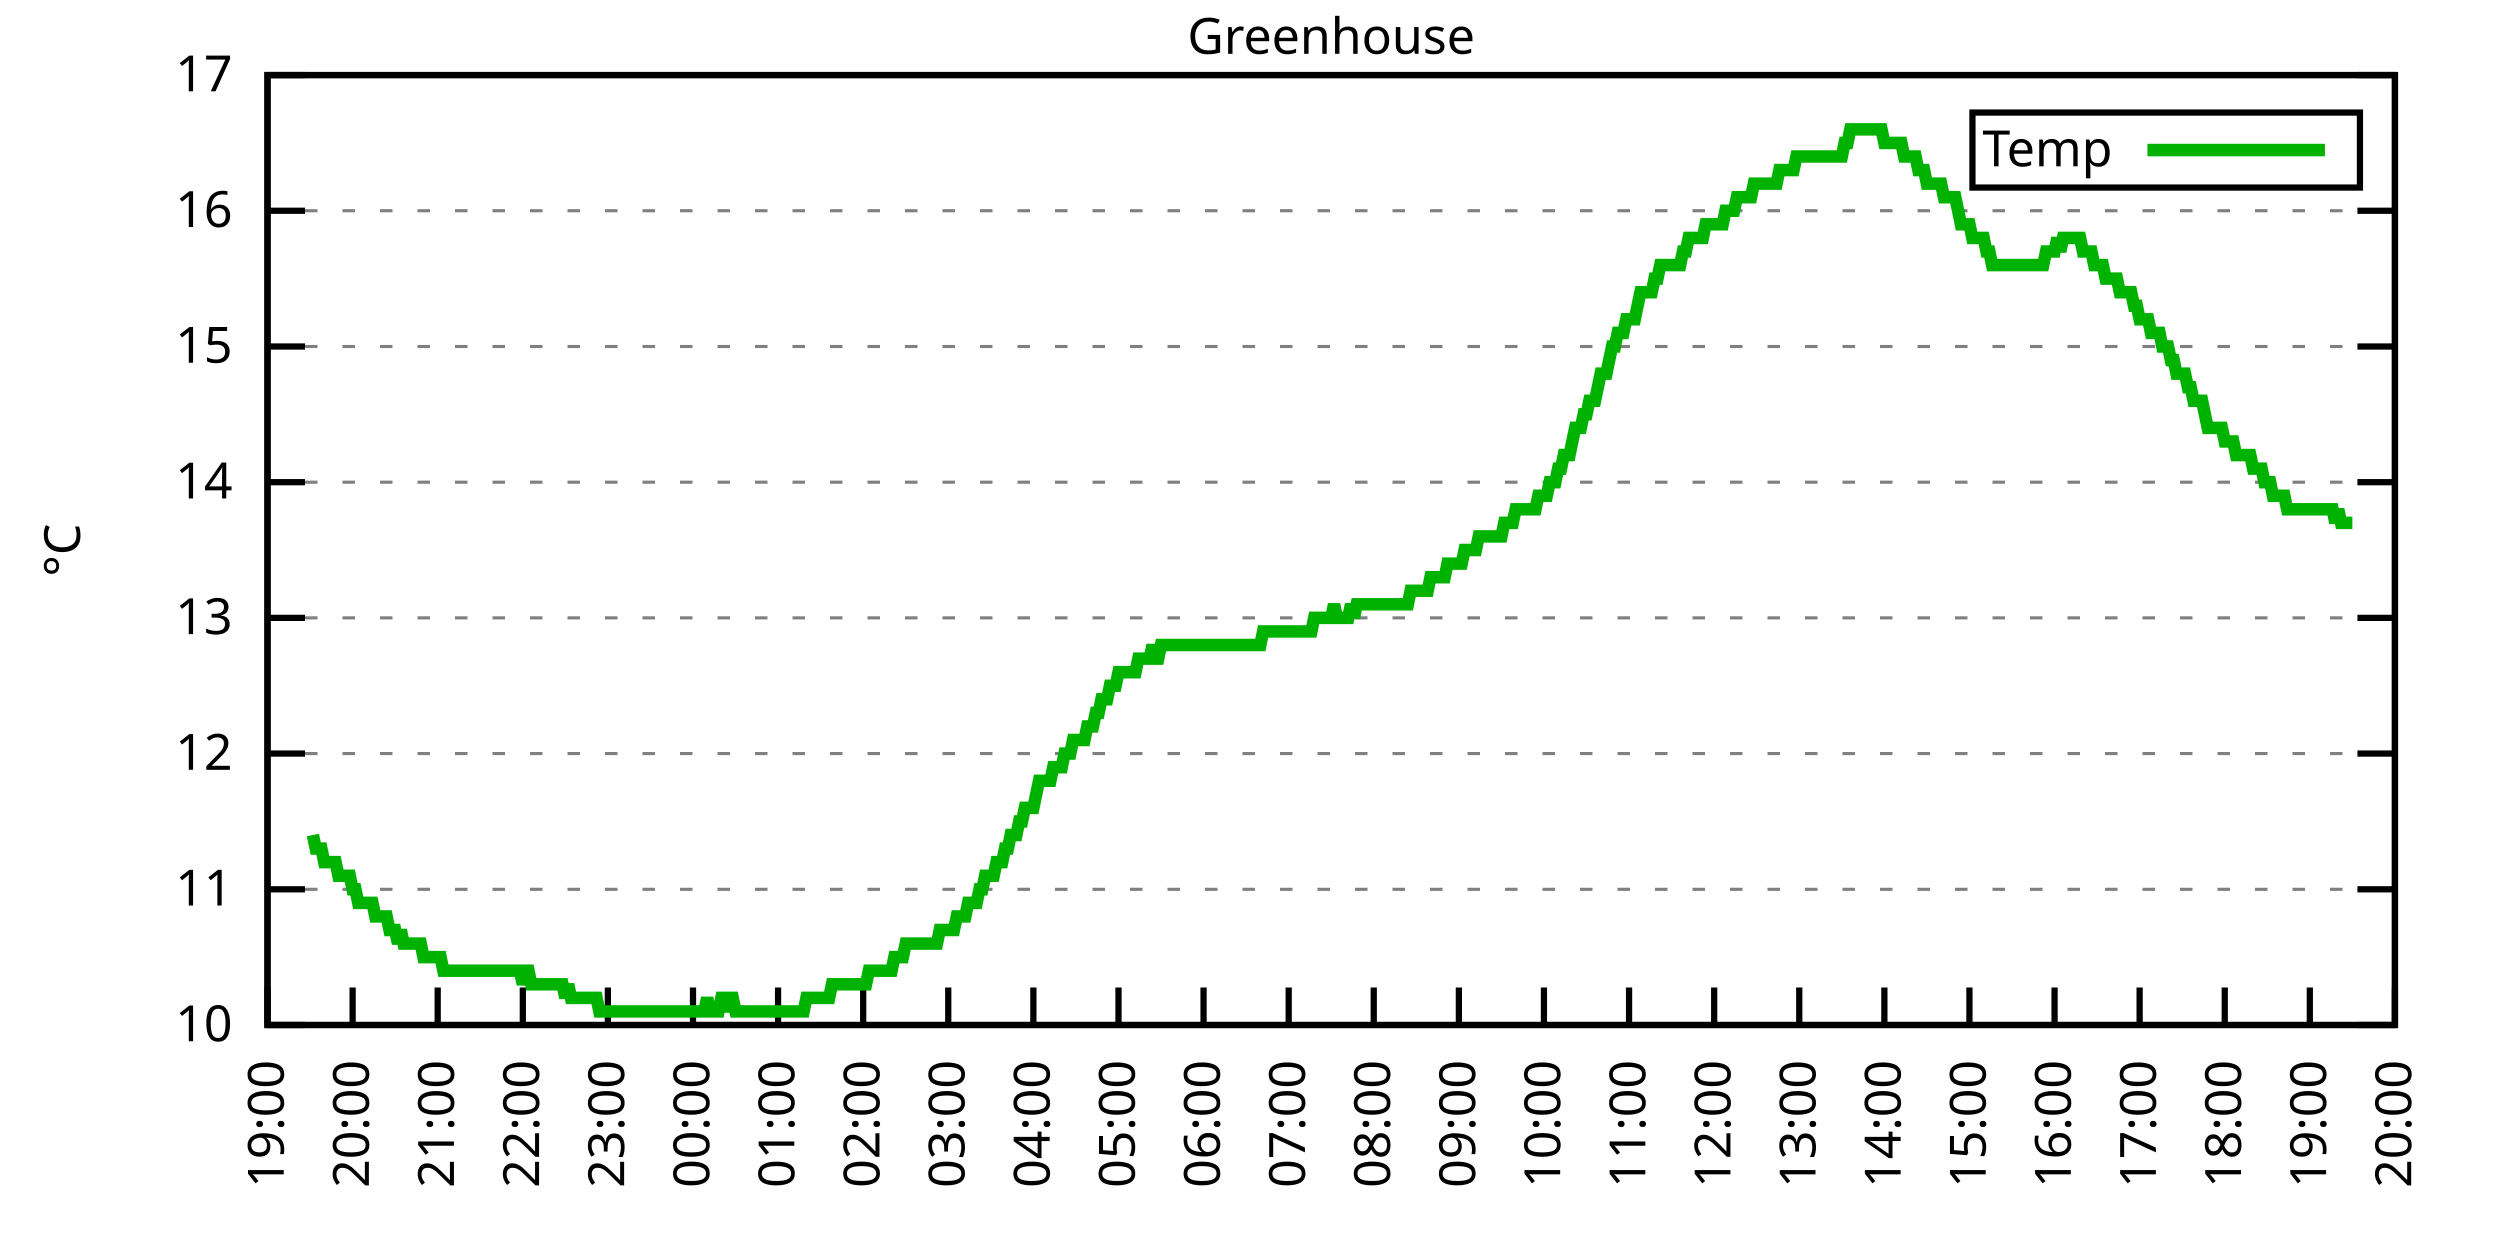
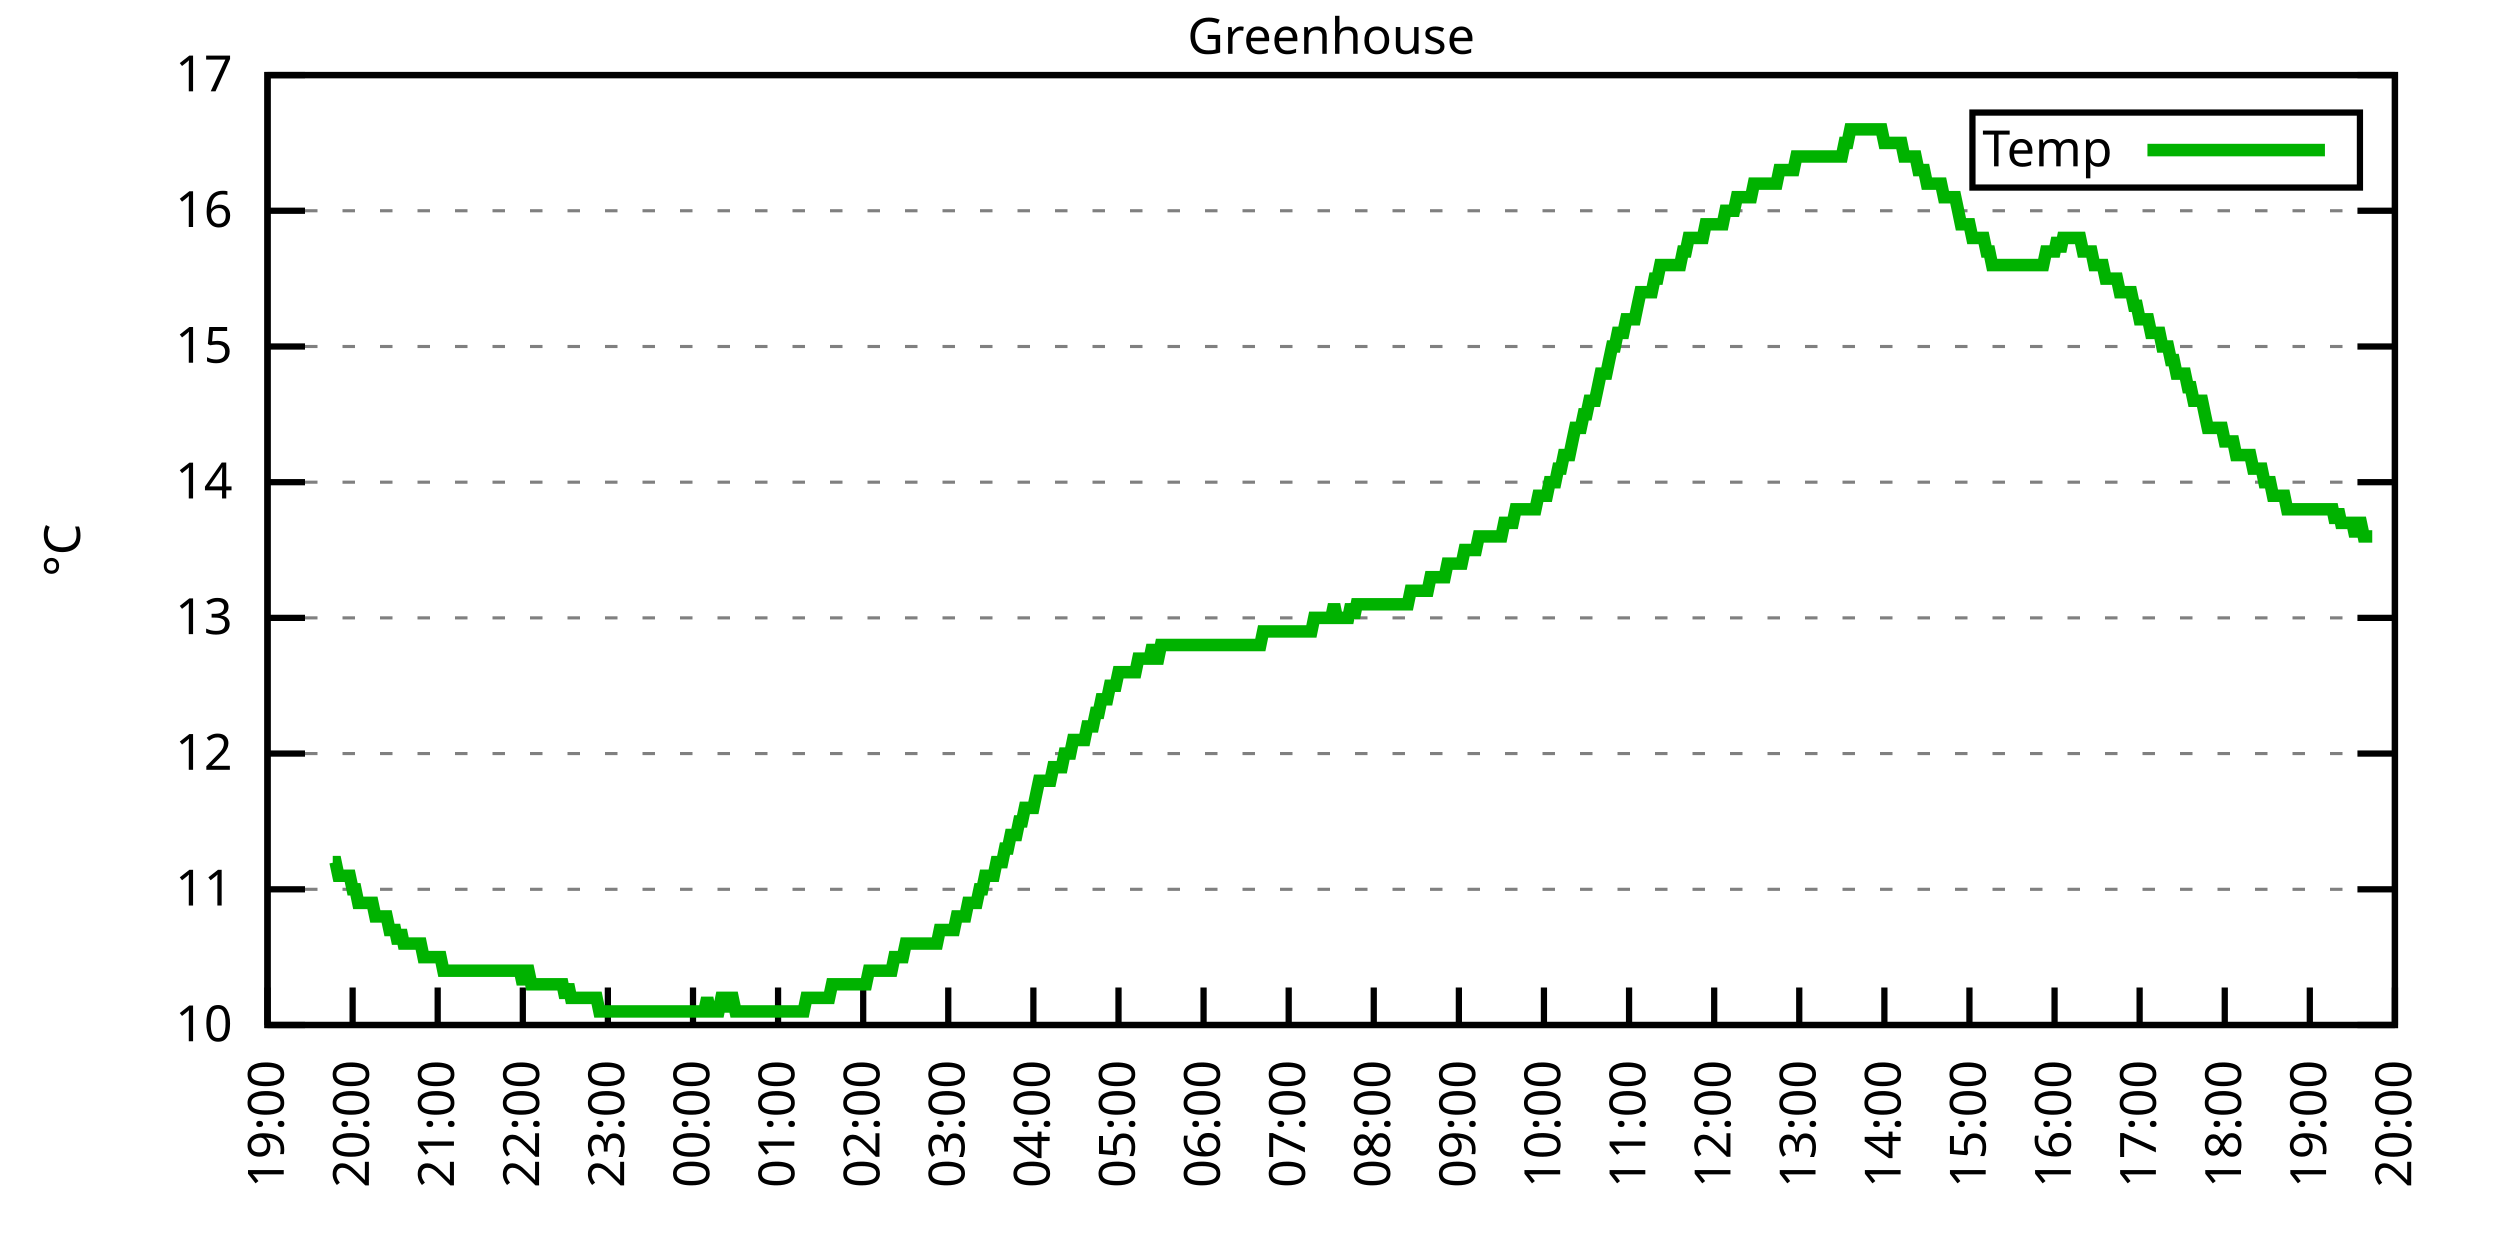
<svg xmlns="http://www.w3.org/2000/svg" xmlns:xlink="http://www.w3.org/1999/xlink" width="400" height="200" viewBox="0 0 400 200">
  <g id="gnuplot_canvas">
    <rect x="0" y="0" width="400" height="200" fill="none" />
    <defs>
      <circle id="gpDot" r="0.5" stroke-width="0.5" stroke="currentColor" />
      <path id="gpPt0" stroke-width="0.333" stroke="currentColor" d="M-1,0 h2 M0,-1 v2" />
      <path id="gpPt1" stroke-width="0.333" stroke="currentColor" d="M-1,-1 L1,1 M1,-1 L-1,1" />
      <path id="gpPt2" stroke-width="0.333" stroke="currentColor" d="M-1,0 L1,0 M0,-1 L0,1 M-1,-1 L1,1 M-1,1 L1,-1" />
      <rect id="gpPt3" stroke-width="0.333" stroke="currentColor" x="-1" y="-1" width="2" height="2" />
      <rect id="gpPt4" stroke-width="0.333" stroke="currentColor" fill="currentColor" x="-1" y="-1" width="2" height="2" />
      <circle id="gpPt5" stroke-width="0.333" stroke="currentColor" cx="0" cy="0" r="1" />
      <use xlink:href="#gpPt5" id="gpPt6" fill="currentColor" stroke="none" />
      <path id="gpPt7" stroke-width="0.333" stroke="currentColor" d="M0,-1.33 L-1.33,0.67 L1.33,0.67 z" />
      <use xlink:href="#gpPt7" id="gpPt8" fill="currentColor" stroke="none" />
      <use xlink:href="#gpPt7" id="gpPt9" stroke="currentColor" transform="rotate(180)" />
      <use xlink:href="#gpPt9" id="gpPt10" fill="currentColor" stroke="none" />
      <use xlink:href="#gpPt3" id="gpPt11" stroke="currentColor" transform="rotate(45)" />
      <use xlink:href="#gpPt11" id="gpPt12" fill="currentColor" stroke="none" />
      <path id="gpPt13" stroke-width="0.333" stroke="currentColor" d="M0,1.330 L1.265,0.411 L0.782,-1.067 L-0.782,-1.076 L-1.265,0.411 z" />
      <use xlink:href="#gpPt13" id="gpPt14" fill="currentColor" stroke="none" />
      <filter id="textbox" filterUnits="objectBoundingBox" x="0" y="0" height="1" width="1">
        <feFlood flood-color="white" flood-opacity="1" result="bgnd" />
        <feComposite in="SourceGraphic" in2="bgnd" operator="atop" />
      </filter>
      <filter id="greybox" filterUnits="objectBoundingBox" x="0" y="0" height="1" width="1">
        <feFlood flood-color="lightgrey" flood-opacity="1" result="grey" />
        <feComposite in="SourceGraphic" in2="grey" operator="atop" />
      </filter>
    </defs>
    <g fill="none" color="white" stroke="currentColor" stroke-width="1.00" stroke-linecap="butt" stroke-linejoin="miter">
</g>
    <g fill="none" color="black" stroke="currentColor" stroke-width="1.00" stroke-linecap="butt" stroke-linejoin="miter">
      <g stroke="none" shape-rendering="crispEdges">
        <polygon fill="rgb(255, 255, 255)" points="42.80,164.00 383.18,164.00 383.18,12.02 42.80,12.02 " />
      </g>
    </g>
    <g fill="none" color="black" stroke="currentColor" stroke-width="1.00" stroke-linecap="butt" stroke-linejoin="miter">
</g>
    <g fill="none" color="black" stroke="black" stroke-width="0.50" stroke-linecap="butt" stroke-linejoin="miter">
</g>
    <g fill="none" color="gray" stroke="currentColor" stroke-width="0.50" stroke-linecap="butt" stroke-linejoin="miter">
      <path stroke="gray" stroke-dasharray="2,4" class="gridline" d="M42.80,164.00 L383.19,164.00  " />
    </g>
    <g fill="none" color="gray" stroke="gray" stroke-width="1.00" stroke-linecap="butt" stroke-linejoin="miter">
</g>
    <g fill="none" color="black" stroke="currentColor" stroke-width="1.00" stroke-linecap="butt" stroke-linejoin="miter">
      <path stroke="black" d="M42.80,164.00 L48.80,164.00 M383.19,164.00 L377.19,164.00  " />
      <g transform="translate(37.20,166.60)" stroke="none" fill="black" font-family="Sans" font-size="8.00" text-anchor="end">
        <text>
          <tspan font-family="Sans"> 10</tspan>
        </text>
      </g>
    </g>
    <g fill="none" color="black" stroke="currentColor" stroke-width="1.00" stroke-linecap="butt" stroke-linejoin="miter">
</g>
    <g fill="none" color="black" stroke="black" stroke-width="0.50" stroke-linecap="butt" stroke-linejoin="miter">
</g>
    <g fill="none" color="gray" stroke="currentColor" stroke-width="0.50" stroke-linecap="butt" stroke-linejoin="miter">
      <path stroke="gray" stroke-dasharray="2,4" class="gridline" d="M42.80,142.29 L383.19,142.29  " />
    </g>
    <g fill="none" color="gray" stroke="gray" stroke-width="1.00" stroke-linecap="butt" stroke-linejoin="miter">
</g>
    <g fill="none" color="black" stroke="currentColor" stroke-width="1.00" stroke-linecap="butt" stroke-linejoin="miter">
      <path stroke="black" d="M42.80,142.29 L48.80,142.29 M383.19,142.29 L377.19,142.29  " />
      <g transform="translate(37.20,144.89)" stroke="none" fill="black" font-family="Sans" font-size="8.00" text-anchor="end">
        <text>
          <tspan font-family="Sans"> 11</tspan>
        </text>
      </g>
    </g>
    <g fill="none" color="black" stroke="currentColor" stroke-width="1.00" stroke-linecap="butt" stroke-linejoin="miter">
</g>
    <g fill="none" color="black" stroke="black" stroke-width="0.50" stroke-linecap="butt" stroke-linejoin="miter">
</g>
    <g fill="none" color="gray" stroke="currentColor" stroke-width="0.50" stroke-linecap="butt" stroke-linejoin="miter">
      <path stroke="gray" stroke-dasharray="2,4" class="gridline" d="M42.80,120.57 L383.19,120.57  " />
    </g>
    <g fill="none" color="gray" stroke="gray" stroke-width="1.00" stroke-linecap="butt" stroke-linejoin="miter">
</g>
    <g fill="none" color="black" stroke="currentColor" stroke-width="1.00" stroke-linecap="butt" stroke-linejoin="miter">
      <path stroke="black" d="M42.80,120.57 L48.80,120.57 M383.19,120.57 L377.19,120.57  " />
      <g transform="translate(37.20,123.17)" stroke="none" fill="black" font-family="Sans" font-size="8.00" text-anchor="end">
        <text>
          <tspan font-family="Sans"> 12</tspan>
        </text>
      </g>
    </g>
    <g fill="none" color="black" stroke="currentColor" stroke-width="1.00" stroke-linecap="butt" stroke-linejoin="miter">
</g>
    <g fill="none" color="black" stroke="black" stroke-width="0.50" stroke-linecap="butt" stroke-linejoin="miter">
</g>
    <g fill="none" color="gray" stroke="currentColor" stroke-width="0.50" stroke-linecap="butt" stroke-linejoin="miter">
      <path stroke="gray" stroke-dasharray="2,4" class="gridline" d="M42.80,98.86 L383.19,98.86  " />
    </g>
    <g fill="none" color="gray" stroke="gray" stroke-width="1.00" stroke-linecap="butt" stroke-linejoin="miter">
</g>
    <g fill="none" color="black" stroke="currentColor" stroke-width="1.00" stroke-linecap="butt" stroke-linejoin="miter">
      <path stroke="black" d="M42.80,98.86 L48.80,98.86 M383.19,98.86 L377.19,98.86  " />
      <g transform="translate(37.20,101.46)" stroke="none" fill="black" font-family="Sans" font-size="8.00" text-anchor="end">
        <text>
          <tspan font-family="Sans"> 13</tspan>
        </text>
      </g>
    </g>
    <g fill="none" color="black" stroke="currentColor" stroke-width="1.00" stroke-linecap="butt" stroke-linejoin="miter">
</g>
    <g fill="none" color="black" stroke="black" stroke-width="0.50" stroke-linecap="butt" stroke-linejoin="miter">
</g>
    <g fill="none" color="gray" stroke="currentColor" stroke-width="0.50" stroke-linecap="butt" stroke-linejoin="miter">
      <path stroke="gray" stroke-dasharray="2,4" class="gridline" d="M42.80,77.15 L383.19,77.15  " />
    </g>
    <g fill="none" color="gray" stroke="gray" stroke-width="1.00" stroke-linecap="butt" stroke-linejoin="miter">
</g>
    <g fill="none" color="black" stroke="currentColor" stroke-width="1.00" stroke-linecap="butt" stroke-linejoin="miter">
      <path stroke="black" d="M42.80,77.15 L48.80,77.15 M383.19,77.15 L377.19,77.15  " />
      <g transform="translate(37.20,79.75)" stroke="none" fill="black" font-family="Sans" font-size="8.00" text-anchor="end">
        <text>
          <tspan font-family="Sans"> 14</tspan>
        </text>
      </g>
    </g>
    <g fill="none" color="black" stroke="currentColor" stroke-width="1.00" stroke-linecap="butt" stroke-linejoin="miter">
</g>
    <g fill="none" color="black" stroke="black" stroke-width="0.50" stroke-linecap="butt" stroke-linejoin="miter">
</g>
    <g fill="none" color="gray" stroke="currentColor" stroke-width="0.50" stroke-linecap="butt" stroke-linejoin="miter">
      <path stroke="gray" stroke-dasharray="2,4" class="gridline" d="M42.80,55.44 L383.19,55.44  " />
    </g>
    <g fill="none" color="gray" stroke="gray" stroke-width="1.00" stroke-linecap="butt" stroke-linejoin="miter">
</g>
    <g fill="none" color="black" stroke="currentColor" stroke-width="1.00" stroke-linecap="butt" stroke-linejoin="miter">
      <path stroke="black" d="M42.80,55.44 L48.80,55.44 M383.19,55.44 L377.19,55.44  " />
      <g transform="translate(37.20,58.04)" stroke="none" fill="black" font-family="Sans" font-size="8.00" text-anchor="end">
        <text>
          <tspan font-family="Sans"> 15</tspan>
        </text>
      </g>
    </g>
    <g fill="none" color="black" stroke="currentColor" stroke-width="1.00" stroke-linecap="butt" stroke-linejoin="miter">
</g>
    <g fill="none" color="black" stroke="black" stroke-width="0.50" stroke-linecap="butt" stroke-linejoin="miter">
</g>
    <g fill="none" color="gray" stroke="currentColor" stroke-width="0.50" stroke-linecap="butt" stroke-linejoin="miter">
      <path stroke="gray" stroke-dasharray="2,4" class="gridline" d="M42.80,33.72 L383.19,33.72  " />
    </g>
    <g fill="none" color="gray" stroke="gray" stroke-width="1.00" stroke-linecap="butt" stroke-linejoin="miter">
</g>
    <g fill="none" color="black" stroke="currentColor" stroke-width="1.00" stroke-linecap="butt" stroke-linejoin="miter">
      <path stroke="black" d="M42.80,33.72 L48.80,33.72 M383.19,33.72 L377.19,33.72  " />
      <g transform="translate(37.20,36.32)" stroke="none" fill="black" font-family="Sans" font-size="8.00" text-anchor="end">
        <text>
          <tspan font-family="Sans"> 16</tspan>
        </text>
      </g>
    </g>
    <g fill="none" color="black" stroke="currentColor" stroke-width="1.00" stroke-linecap="butt" stroke-linejoin="miter">
</g>
    <g fill="none" color="black" stroke="black" stroke-width="0.50" stroke-linecap="butt" stroke-linejoin="miter">
</g>
    <g fill="none" color="gray" stroke="currentColor" stroke-width="0.50" stroke-linecap="butt" stroke-linejoin="miter">
      <path stroke="gray" stroke-dasharray="2,4" class="gridline" d="M42.80,12.01 L383.19,12.01  " />
    </g>
    <g fill="none" color="gray" stroke="gray" stroke-width="1.00" stroke-linecap="butt" stroke-linejoin="miter">
</g>
    <g fill="none" color="black" stroke="currentColor" stroke-width="1.00" stroke-linecap="butt" stroke-linejoin="miter">
      <path stroke="black" d="M42.80,12.01 L48.80,12.01 M383.19,12.01 L377.19,12.01  " />
      <g transform="translate(37.20,14.61)" stroke="none" fill="black" font-family="Sans" font-size="8.00" text-anchor="end">
        <text>
          <tspan font-family="Sans"> 17</tspan>
        </text>
      </g>
    </g>
    <g fill="none" color="black" stroke="currentColor" stroke-width="1.00" stroke-linecap="butt" stroke-linejoin="miter">
      <path stroke="black" d="M42.80,164.00 L42.80,158.00  " />
      <g transform="translate(45.40,169.60) rotate(270.00)" stroke="none" fill="black" font-family="Sans" font-size="8.00" text-anchor="end">
        <text>
          <tspan font-family="Sans">19:00</tspan>
        </text>
      </g>
    </g>
    <g fill="none" color="black" stroke="currentColor" stroke-width="1.00" stroke-linecap="butt" stroke-linejoin="miter">
      <path stroke="black" d="M56.42,164.00 L56.42,158.00  " />
      <g transform="translate(59.02,169.60) rotate(270.00)" stroke="none" fill="black" font-family="Sans" font-size="8.00" text-anchor="end">
        <text>
          <tspan font-family="Sans">20:00</tspan>
        </text>
      </g>
    </g>
    <g fill="none" color="black" stroke="currentColor" stroke-width="1.00" stroke-linecap="butt" stroke-linejoin="miter">
      <path stroke="black" d="M70.03,164.00 L70.03,158.00  " />
      <g transform="translate(72.63,169.60) rotate(270.00)" stroke="none" fill="black" font-family="Sans" font-size="8.00" text-anchor="end">
        <text>
          <tspan font-family="Sans">21:00</tspan>
        </text>
      </g>
    </g>
    <g fill="none" color="black" stroke="currentColor" stroke-width="1.00" stroke-linecap="butt" stroke-linejoin="miter">
      <path stroke="black" d="M83.65,164.00 L83.65,158.00  " />
      <g transform="translate(86.25,169.60) rotate(270.00)" stroke="none" fill="black" font-family="Sans" font-size="8.00" text-anchor="end">
        <text>
          <tspan font-family="Sans">22:00</tspan>
        </text>
      </g>
    </g>
    <g fill="none" color="black" stroke="currentColor" stroke-width="1.00" stroke-linecap="butt" stroke-linejoin="miter">
      <path stroke="black" d="M97.26,164.00 L97.26,158.00  " />
      <g transform="translate(99.86,169.60) rotate(270.00)" stroke="none" fill="black" font-family="Sans" font-size="8.00" text-anchor="end">
        <text>
          <tspan font-family="Sans">23:00</tspan>
        </text>
      </g>
    </g>
    <g fill="none" color="black" stroke="currentColor" stroke-width="1.00" stroke-linecap="butt" stroke-linejoin="miter">
      <path stroke="black" d="M110.88,164.00 L110.88,158.00  " />
      <g transform="translate(113.48,169.60) rotate(270.00)" stroke="none" fill="black" font-family="Sans" font-size="8.00" text-anchor="end">
        <text>
          <tspan font-family="Sans">00:00</tspan>
        </text>
      </g>
    </g>
    <g fill="none" color="black" stroke="currentColor" stroke-width="1.00" stroke-linecap="butt" stroke-linejoin="miter">
      <path stroke="black" d="M124.49,164.00 L124.49,158.00  " />
      <g transform="translate(127.09,169.60) rotate(270.00)" stroke="none" fill="black" font-family="Sans" font-size="8.00" text-anchor="end">
        <text>
          <tspan font-family="Sans">01:00</tspan>
        </text>
      </g>
    </g>
    <g fill="none" color="black" stroke="currentColor" stroke-width="1.00" stroke-linecap="butt" stroke-linejoin="miter">
      <path stroke="black" d="M138.11,164.00 L138.11,158.00  " />
      <g transform="translate(140.71,169.60) rotate(270.00)" stroke="none" fill="black" font-family="Sans" font-size="8.00" text-anchor="end">
        <text>
          <tspan font-family="Sans">02:00</tspan>
        </text>
      </g>
    </g>
    <g fill="none" color="black" stroke="currentColor" stroke-width="1.00" stroke-linecap="butt" stroke-linejoin="miter">
      <path stroke="black" d="M151.72,164.00 L151.72,158.00  " />
      <g transform="translate(154.32,169.60) rotate(270.00)" stroke="none" fill="black" font-family="Sans" font-size="8.00" text-anchor="end">
        <text>
          <tspan font-family="Sans">03:00</tspan>
        </text>
      </g>
    </g>
    <g fill="none" color="black" stroke="currentColor" stroke-width="1.00" stroke-linecap="butt" stroke-linejoin="miter">
      <path stroke="black" d="M165.34,164.00 L165.34,158.00  " />
      <g transform="translate(167.94,169.60) rotate(270.00)" stroke="none" fill="black" font-family="Sans" font-size="8.00" text-anchor="end">
        <text>
          <tspan font-family="Sans">04:00</tspan>
        </text>
      </g>
    </g>
    <g fill="none" color="black" stroke="currentColor" stroke-width="1.00" stroke-linecap="butt" stroke-linejoin="miter">
      <path stroke="black" d="M178.96,164.00 L178.96,158.00  " />
      <g transform="translate(181.56,169.60) rotate(270.00)" stroke="none" fill="black" font-family="Sans" font-size="8.00" text-anchor="end">
        <text>
          <tspan font-family="Sans">05:00</tspan>
        </text>
      </g>
    </g>
    <g fill="none" color="black" stroke="currentColor" stroke-width="1.00" stroke-linecap="butt" stroke-linejoin="miter">
      <path stroke="black" d="M192.57,164.00 L192.57,158.00  " />
      <g transform="translate(195.17,169.60) rotate(270.00)" stroke="none" fill="black" font-family="Sans" font-size="8.00" text-anchor="end">
        <text>
          <tspan font-family="Sans">06:00</tspan>
        </text>
      </g>
    </g>
    <g fill="none" color="black" stroke="currentColor" stroke-width="1.00" stroke-linecap="butt" stroke-linejoin="miter">
      <path stroke="black" d="M206.19,164.00 L206.19,158.00  " />
      <g transform="translate(208.79,169.60) rotate(270.00)" stroke="none" fill="black" font-family="Sans" font-size="8.00" text-anchor="end">
        <text>
          <tspan font-family="Sans">07:00</tspan>
        </text>
      </g>
    </g>
    <g fill="none" color="black" stroke="currentColor" stroke-width="1.00" stroke-linecap="butt" stroke-linejoin="miter">
      <path stroke="black" d="M219.80,164.00 L219.80,158.00  " />
      <g transform="translate(222.40,169.60) rotate(270.00)" stroke="none" fill="black" font-family="Sans" font-size="8.00" text-anchor="end">
        <text>
          <tspan font-family="Sans">08:00</tspan>
        </text>
      </g>
    </g>
    <g fill="none" color="black" stroke="currentColor" stroke-width="1.00" stroke-linecap="butt" stroke-linejoin="miter">
      <path stroke="black" d="M233.42,164.00 L233.42,158.00  " />
      <g transform="translate(236.02,169.60) rotate(270.00)" stroke="none" fill="black" font-family="Sans" font-size="8.00" text-anchor="end">
        <text>
          <tspan font-family="Sans">09:00</tspan>
        </text>
      </g>
    </g>
    <g fill="none" color="black" stroke="currentColor" stroke-width="1.00" stroke-linecap="butt" stroke-linejoin="miter">
      <path stroke="black" d="M247.03,164.00 L247.03,158.00  " />
      <g transform="translate(249.63,169.60) rotate(270.00)" stroke="none" fill="black" font-family="Sans" font-size="8.00" text-anchor="end">
        <text>
          <tspan font-family="Sans">10:00</tspan>
        </text>
      </g>
    </g>
    <g fill="none" color="black" stroke="currentColor" stroke-width="1.00" stroke-linecap="butt" stroke-linejoin="miter">
      <path stroke="black" d="M260.65,164.00 L260.65,158.00  " />
      <g transform="translate(263.25,169.60) rotate(270.00)" stroke="none" fill="black" font-family="Sans" font-size="8.00" text-anchor="end">
        <text>
          <tspan font-family="Sans">11:00</tspan>
        </text>
      </g>
    </g>
    <g fill="none" color="black" stroke="currentColor" stroke-width="1.00" stroke-linecap="butt" stroke-linejoin="miter">
      <path stroke="black" d="M274.27,164.00 L274.27,158.00  " />
      <g transform="translate(276.87,169.60) rotate(270.00)" stroke="none" fill="black" font-family="Sans" font-size="8.00" text-anchor="end">
        <text>
          <tspan font-family="Sans">12:00</tspan>
        </text>
      </g>
    </g>
    <g fill="none" color="black" stroke="currentColor" stroke-width="1.00" stroke-linecap="butt" stroke-linejoin="miter">
      <path stroke="black" d="M287.88,164.00 L287.88,158.00  " />
      <g transform="translate(290.48,169.60) rotate(270.00)" stroke="none" fill="black" font-family="Sans" font-size="8.00" text-anchor="end">
        <text>
          <tspan font-family="Sans">13:00</tspan>
        </text>
      </g>
    </g>
    <g fill="none" color="black" stroke="currentColor" stroke-width="1.00" stroke-linecap="butt" stroke-linejoin="miter">
      <path stroke="black" d="M301.50,164.00 L301.50,158.00  " />
      <g transform="translate(304.10,169.60) rotate(270.00)" stroke="none" fill="black" font-family="Sans" font-size="8.00" text-anchor="end">
        <text>
          <tspan font-family="Sans">14:00</tspan>
        </text>
      </g>
    </g>
    <g fill="none" color="black" stroke="currentColor" stroke-width="1.00" stroke-linecap="butt" stroke-linejoin="miter">
      <path stroke="black" d="M315.11,164.00 L315.11,158.00  " />
      <g transform="translate(317.71,169.60) rotate(270.00)" stroke="none" fill="black" font-family="Sans" font-size="8.00" text-anchor="end">
        <text>
          <tspan font-family="Sans">15:00</tspan>
        </text>
      </g>
    </g>
    <g fill="none" color="black" stroke="currentColor" stroke-width="1.00" stroke-linecap="butt" stroke-linejoin="miter">
      <path stroke="black" d="M328.73,164.00 L328.73,158.00  " />
      <g transform="translate(331.33,169.60) rotate(270.00)" stroke="none" fill="black" font-family="Sans" font-size="8.00" text-anchor="end">
        <text>
          <tspan font-family="Sans">16:00</tspan>
        </text>
      </g>
    </g>
    <g fill="none" color="black" stroke="currentColor" stroke-width="1.00" stroke-linecap="butt" stroke-linejoin="miter">
      <path stroke="black" d="M342.34,164.00 L342.34,158.00  " />
      <g transform="translate(344.94,169.60) rotate(270.00)" stroke="none" fill="black" font-family="Sans" font-size="8.00" text-anchor="end">
        <text>
          <tspan font-family="Sans">17:00</tspan>
        </text>
      </g>
    </g>
    <g fill="none" color="black" stroke="currentColor" stroke-width="1.00" stroke-linecap="butt" stroke-linejoin="miter">
      <path stroke="black" d="M355.96,164.00 L355.96,158.00  " />
      <g transform="translate(358.56,169.60) rotate(270.00)" stroke="none" fill="black" font-family="Sans" font-size="8.00" text-anchor="end">
        <text>
          <tspan font-family="Sans">18:00</tspan>
        </text>
      </g>
    </g>
    <g fill="none" color="black" stroke="currentColor" stroke-width="1.00" stroke-linecap="butt" stroke-linejoin="miter">
      <path stroke="black" d="M369.57,164.00 L369.57,158.00  " />
      <g transform="translate(372.17,169.60) rotate(270.00)" stroke="none" fill="black" font-family="Sans" font-size="8.00" text-anchor="end">
        <text>
          <tspan font-family="Sans">19:00</tspan>
        </text>
      </g>
    </g>
    <g fill="none" color="black" stroke="currentColor" stroke-width="1.00" stroke-linecap="butt" stroke-linejoin="miter">
      <path stroke="black" d="M383.19,164.00 L383.19,158.00  " />
      <g transform="translate(385.79,169.60) rotate(270.00)" stroke="none" fill="black" font-family="Sans" font-size="8.00" text-anchor="end">
        <text>
          <tspan font-family="Sans">20:00</tspan>
        </text>
      </g>
    </g>
    <g fill="none" color="black" stroke="currentColor" stroke-width="1.00" stroke-linecap="butt" stroke-linejoin="miter">
</g>
    <g fill="none" color="black" stroke="currentColor" stroke-width="1.00" stroke-linecap="butt" stroke-linejoin="miter">
      <path stroke="black" d="M42.80,12.01 L42.80,164.00 L383.19,164.00 L383.19,12.01 L42.80,12.01 Z  " />
    </g>
    <g fill="none" color="black" stroke="currentColor" stroke-width="1.00" stroke-linecap="butt" stroke-linejoin="miter">
</g>
    <g fill="none" color="black" stroke="currentColor" stroke-width="1.00" stroke-linecap="butt" stroke-linejoin="miter">
      <path stroke="black" d="M315.59,30.01 L315.59,18.01 L377.59,18.01 L377.59,30.01 L315.59,30.01 Z  " />
    </g>
    <g id="Greenhouse_plot_1">
      <g fill="none" color="white" stroke="black" stroke-width="2.00" stroke-linecap="butt" stroke-linejoin="miter">
</g>
      <g fill="none" color="black" stroke="currentColor" stroke-width="2.00" stroke-linecap="butt" stroke-linejoin="miter">
        <g transform="translate(337.99,26.61)" stroke="none" fill="black" font-family="Sans" font-size="8.00" text-anchor="end">
          <text>
            <tspan font-family="Sans">Temp</tspan>
          </text>
        </g>
      </g>
      <g fill="none" color="black" stroke="currentColor" stroke-width="2.00" stroke-linecap="butt" stroke-linejoin="miter">
-         <path stroke="rgb(  0, 178,   0)" d="M343.59,24.01 L371.99,24.01 M50.06,133.60 L50.52,135.77 L50.97,135.77 L51.42,135.77 L51.88,137.94 L52.33,137.94   L52.78,137.94 L53.24,137.94 L53.69,137.94 L54.15,140.12 L54.60,140.12 L55.05,140.12 L55.51,140.12 L55.96,140.12   L56.42,142.29 L56.87,142.29 L57.32,144.46 L57.78,144.46 L58.23,144.46 L58.68,144.46 L59.14,144.46 L59.59,144.46   L60.05,146.63 L60.50,146.63 L60.95,146.63 L61.41,146.63 L61.86,146.63 L62.32,148.80 L62.77,148.80 L63.22,148.80   L63.68,150.97 L64.13,148.80 L64.58,150.97 L65.04,150.97 L65.49,150.97 L65.95,150.97 L66.40,150.97 L66.85,150.97   L67.31,150.97 L67.76,153.14 L68.22,153.14 L68.67,153.14 L69.12,153.14 L69.58,153.14 L70.03,153.14 L70.49,153.14   L70.94,155.31 L71.39,155.31 L71.85,155.31 L72.30,155.31 L72.75,155.31 L73.21,155.31 L73.66,155.31 L74.12,155.31   L74.57,155.31 L75.02,155.31 L75.48,155.31 L75.93,155.31 L76.39,155.31 L76.84,155.31 L77.29,155.31 L77.75,155.31   L78.20,155.31 L78.65,155.31 L79.11,155.31 L79.56,155.31 L80.02,155.31 L80.47,155.31 L80.92,155.31 L81.38,155.31   L81.83,155.31 L82.29,155.31 L82.74,155.31 L83.19,155.31 L83.65,157.49 L84.10,155.31 L84.55,155.31 L85.01,157.49   L85.46,157.49 L85.92,157.49 L86.37,157.49 L86.82,157.49 L87.28,157.49 L87.73,157.49 L88.19,157.49 L88.64,157.49   L89.09,157.49 L89.55,157.49 L90.00,157.49 L90.45,159.66 L90.91,157.49 L91.36,159.66 L91.82,159.66 L92.27,159.66   L92.72,159.66 L93.18,159.66 L93.63,159.66 L94.09,159.66 L94.54,159.66 L94.99,159.66 L95.45,159.66 L95.90,161.83   L96.35,161.83 L96.81,161.83 L97.26,161.83 L97.72,161.83 L98.17,161.83 L98.62,161.83 L99.08,161.83 L99.53,161.83   L99.99,161.83 L100.44,161.83 L100.89,161.83 L101.35,161.83 L101.80,161.83 L102.25,161.83 L102.71,161.83 L103.16,161.83   L103.62,161.83 L104.07,161.83 L104.52,161.83 L104.98,161.83 L105.43,161.83 L105.89,161.83 L106.34,161.83 L106.79,161.83   L107.25,161.83 L107.70,161.83 L108.15,161.83 L108.61,161.83 L109.06,161.83 L109.52,161.83 L109.97,161.83 L110.42,161.83   L110.88,161.83 L111.33,161.83 L111.79,161.83 L112.24,161.83 L112.69,161.83 L113.15,159.66 L113.60,161.83 L114.05,161.83   L114.51,161.83 L114.96,161.83 L115.42,159.66 L115.87,159.66 L116.32,161.83 L116.78,159.66 L117.23,159.66 L117.69,161.83   L118.14,161.83 L118.59,161.83 L119.05,161.83 L119.50,161.83 L119.96,161.83 L120.41,161.83 L120.86,161.83 L121.32,161.83   L121.77,161.83 L122.22,161.83 L122.68,161.83 L123.13,161.83 L123.59,161.83 L124.04,161.83 L124.49,161.83 L124.95,161.83   L125.40,161.83 L125.86,161.83 L126.31,161.83 L126.76,161.83 L127.22,161.83 L127.67,161.83 L128.12,161.83 L128.58,161.83   L129.03,159.66 L129.49,159.66 L129.94,159.66 L130.39,159.66 L130.85,159.66 L131.30,159.66 L131.76,159.66 L132.21,159.66   L132.66,159.66 L133.12,157.49 L133.57,157.49 L134.02,157.49 L134.48,157.49 L134.93,157.49 L135.39,157.49 L135.84,157.49   L136.29,157.49 L136.75,157.49 L137.20,157.49 L137.66,157.49 L138.11,157.49 L138.56,157.49 L139.02,155.31 L139.47,155.31   L139.92,155.31 L140.38,155.31 L140.83,155.31 L141.29,155.31 L141.74,155.31 L142.19,155.31 L142.65,155.31 L143.10,153.14   L143.56,153.14 L144.01,153.14 L144.46,153.14 L144.92,150.97 L145.37,150.97 L145.82,150.97 L146.28,150.97 L146.73,150.97   L147.19,150.97 L147.64,150.97 L148.09,150.97 L148.55,150.97 L149.00,150.97 L149.46,150.97 L149.91,150.97 L150.36,148.80   L150.82,148.80 L151.27,148.80 L151.72,148.80 L152.18,148.80 L152.63,148.80 L153.09,146.63 L153.54,146.63 L153.99,146.63   L154.45,146.63 L154.90,144.46 L155.36,144.46 L155.81,144.46 L156.26,144.46 L156.72,142.29 L157.17,142.29 L157.62,140.12   L158.08,140.12 L158.53,140.12 L158.99,140.12 L159.44,137.94 L159.89,137.94 L160.35,137.94 L160.80,135.77 L161.26,135.77   L161.71,133.60 L162.16,133.60 L162.62,133.60 L163.07,131.43 L163.52,131.43 L163.98,129.26 L164.43,129.26 L164.89,129.26   L165.34,129.26 L165.79,127.09 L166.25,124.92 L166.70,124.92 L167.16,124.92 L167.61,124.92 L168.06,124.92 L168.52,122.75   L168.97,122.75 L169.43,122.75 L169.88,122.75 L170.33,120.57 L170.79,120.57 L171.24,120.57 L171.69,118.40 L172.15,118.40   L172.60,118.40 L173.06,118.40 L173.51,118.40 L173.96,116.23 L174.42,116.23 L174.87,116.23 L175.33,114.06 L175.78,114.06   L176.23,111.89 L176.69,111.89 L177.14,111.89 L177.59,109.72 L178.05,109.72 L178.50,109.72 L178.96,107.55 L179.41,107.55   L179.86,107.55 L180.32,107.55 L180.77,107.55 L181.23,107.55 L181.68,107.55 L182.13,105.38 L182.59,105.38 L183.04,105.38   L183.49,105.38 L183.95,105.38 L184.40,103.20 L184.86,105.38 L185.31,105.38 L185.76,103.20 L186.22,103.20 L186.67,103.20   L187.13,103.20 L187.58,103.20 L188.03,103.20 L188.49,103.20 L188.94,103.20 L189.39,103.20 L189.85,103.20 L190.30,103.20   L190.76,103.20 L191.21,103.20 L191.66,103.20 L192.12,103.20 L192.57,103.20 L193.03,103.20 L193.48,103.20 L193.93,103.20   L194.39,103.20 L194.84,103.20 L195.29,103.20 L195.75,103.20 L196.20,103.20 L196.66,103.20 L197.11,103.20 L197.56,103.20   L198.02,103.20 L198.47,103.20 L198.93,103.20 L199.38,103.20 L199.83,103.20 L200.29,103.20 L200.74,103.20 L201.19,103.20   L201.65,103.20 L202.10,101.03 L202.56,101.03 L203.01,101.03 L203.46,101.03 L203.92,101.03 L204.37,101.03 L204.83,101.03   L205.28,101.03 L205.73,101.03 L206.19,101.03 L206.64,101.03 L207.09,101.03 L207.55,101.03 L208.00,101.03 L208.46,101.03   L208.91,101.03 L209.36,101.03 L209.82,101.03 L210.27,98.86 L210.73,98.86 L211.18,98.86 L211.63,98.86 L212.09,98.86   L212.54,98.86 L213.00,98.86 L213.45,96.69 L213.90,98.86 L214.36,98.86 L214.81,98.86 L215.26,98.86 L215.72,98.86   L216.17,96.69 L216.63,98.86 L217.08,96.69 L217.53,96.69 L217.99,96.69 L218.44,96.69 L218.90,96.69 L219.35,96.69   L219.80,96.69 L220.26,96.69 L220.71,96.69 L221.16,96.69 L221.62,96.69 L222.07,96.69 L222.53,96.69 L222.98,96.69   L223.43,96.69 L223.89,96.69 L224.34,96.69 L224.80,96.69 L225.25,96.69 L225.70,94.52 L226.16,94.52 L226.61,94.52   L227.06,94.52 L227.52,94.52 L227.97,94.52 L228.43,94.52 L228.88,92.35 L229.33,92.35 L229.79,92.35 L230.24,92.35   L230.70,92.35 L231.15,92.35 L231.60,90.18 L232.06,90.18 L232.51,90.18 L232.96,90.18 L233.42,90.18 L233.87,90.18   L234.33,88.00 L234.78,88.00 L235.23,88.00 L235.69,88.00 L236.14,88.00 L236.60,85.83 L237.05,85.83 L237.50,85.83   L237.96,85.83 L238.41,85.83 L238.86,85.83 L239.32,85.83 L239.77,85.83 L240.23,85.83 L240.68,83.66 L241.13,83.66   L241.59,83.66 L242.04,83.66 L242.50,81.49 L242.95,81.49 L243.40,81.49 L243.86,81.49 L244.31,81.49 L244.76,81.49   L245.22,81.49 L245.67,81.49 L246.13,79.32 L246.58,79.32 L247.03,79.32 L247.49,79.32 L247.94,77.15 L248.40,77.15   L248.85,77.15 L249.30,74.98 L249.76,74.98 L250.21,72.81 L250.66,72.81 L251.12,72.81 L251.57,70.63 L252.03,68.46   L252.48,68.46 L252.93,68.46 L253.39,66.29 L253.84,66.29 L254.30,64.12 L254.75,64.12 L255.20,64.12 L255.66,61.95   L256.11,59.78 L256.56,59.78 L257.02,59.78 L257.47,57.61 L257.93,55.44 L258.38,55.44 L258.83,53.26 L259.29,53.26   L259.74,53.26 L260.20,51.09 L260.65,51.09 L261.10,51.09 L261.56,51.09 L262.01,48.92 L262.47,46.75 L262.92,46.75   L263.37,46.75 L263.83,46.75 L264.28,46.75 L264.73,44.58 L265.19,44.58 L265.64,42.41 L266.10,42.41 L266.55,42.41   L267.00,42.41 L267.46,42.41 L267.91,42.41 L268.37,42.41 L268.82,42.41 L269.27,40.24 L269.73,40.24 L270.18,38.07   L270.63,38.07 L271.09,38.07 L271.54,38.07 L272.00,38.07 L272.45,38.07 L272.90,35.89 L273.36,35.89 L273.81,35.89   L274.27,35.89 L274.72,35.89 L275.17,35.89 L275.63,35.89 L276.08,33.72 L276.53,33.72 L276.99,33.72 L277.44,33.72   L277.90,31.55 L278.35,31.55 L278.80,31.55 L279.26,31.55 L279.71,31.55 L280.17,31.55 L280.62,29.38 L281.07,29.38   L281.53,29.38 L281.98,29.38 L282.43,29.38 L282.89,29.38 L283.34,29.38 L283.80,29.38 L284.25,29.38 L284.70,27.21   L285.16,27.21 L285.61,27.21 L286.07,27.21 L286.52,27.21 L286.97,27.21 L287.43,25.04 L287.88,25.04 L288.33,25.04   L288.79,25.04 L289.24,25.04 L289.70,25.04 L290.15,25.04 L290.60,25.04 L291.06,25.04 L291.51,25.04 L291.97,25.04   L292.42,25.04 L292.87,25.04 L293.33,25.04 L293.78,25.04 L294.23,25.04 L294.69,25.04 L295.14,22.87 L295.60,22.87   L296.05,20.70 L296.50,20.70 L296.96,20.70 L297.41,20.70 L297.87,20.70 L298.32,20.70 L298.77,20.70 L299.23,20.70   L299.68,20.70 L300.13,20.70 L300.59,20.70 L301.04,20.70 L301.50,22.87 L301.95,22.87 L302.40,22.87 L302.86,22.87   L303.31,22.87 L303.77,22.87 L304.22,22.87 L304.67,25.04 L305.13,25.04 L305.58,25.04 L306.03,25.04 L306.49,25.04   L306.94,27.21 L307.40,27.21 L307.85,27.21 L308.30,29.38 L308.76,29.38 L309.21,29.38 L309.67,29.38 L310.12,29.38   L310.57,29.38 L311.03,31.55 L311.48,31.55 L311.94,31.55 L312.39,31.55 L312.84,31.55 L313.30,33.72 L313.75,35.89   L314.20,35.89 L314.66,35.89 L315.11,35.89 L315.57,38.07 L316.02,38.07 L316.47,38.07 L316.93,38.07 L317.38,38.07   L317.84,40.24 L318.29,40.24 L318.74,42.41 L319.20,42.41 L319.65,42.41 L320.10,42.41 L320.56,42.41 L321.01,42.41   L321.47,42.41 L321.92,42.41 L322.37,42.41 L322.83,42.41 L323.28,42.41 L323.74,42.41 L324.19,42.41 L324.64,42.41   L325.10,42.41 L325.55,42.41 L326.00,42.41 L326.46,42.41 L326.91,42.41 L327.37,40.24 L327.82,40.24 L328.27,40.24   L328.73,40.24 L329.18,38.07 L329.64,40.24 L330.09,38.07 L330.54,38.07 L331.00,38.07 L331.45,38.07 L331.90,38.07   L332.36,38.07 L332.81,38.07 L333.27,40.24 L333.72,40.24 L334.17,40.24 L334.63,40.24 L335.08,42.41 L335.54,42.41   L335.99,42.41 L336.44,42.41 L336.90,44.58 L337.35,44.58 L337.80,44.58 L338.26,44.58 L338.71,44.58 L339.17,46.75   L339.62,46.75 L340.07,46.75 L340.53,46.75 L340.98,46.75 L341.44,48.92 L341.89,48.92 L342.34,51.09 L342.80,51.09   L343.25,51.09 L343.70,51.09 L344.16,53.26 L344.61,53.26 L345.07,53.26 L345.52,53.26 L345.97,55.44 L346.43,55.44   L346.88,55.44 L347.34,57.61 L347.79,57.61 L348.24,59.78 L348.70,59.78 L349.15,59.78 L349.60,59.78 L350.06,61.95   L350.51,61.95 L350.97,64.12 L351.42,64.12 L351.87,64.12 L352.33,64.12 L352.78,66.29 L353.24,68.46 L353.69,68.46   L354.14,68.46 L354.60,68.46 L355.05,68.46 L355.50,68.46 L355.96,70.63 L356.41,70.63 L356.87,70.63 L357.32,70.63   L357.77,72.81 L358.23,72.81 L358.68,72.81 L359.14,72.81 L359.59,72.81 L360.04,72.81 L360.50,74.98 L360.95,74.98   L361.41,74.98 L361.86,74.98 L362.31,77.15 L362.77,77.15 L363.22,77.15 L363.67,79.32 L364.13,79.32 L364.58,79.32   L365.04,79.32 L365.49,79.32 L365.94,81.49 L366.40,81.49 L366.85,81.49 L367.31,81.49 L367.76,81.49 L368.21,81.49   L368.67,81.49 L369.12,81.49 L369.57,81.49 L370.03,81.49 L370.48,81.49 L370.94,81.49 L371.39,81.49 L371.84,81.49   L372.30,81.49 L372.75,81.49 L373.21,81.49 L373.66,83.66 L374.11,81.49 L374.57,83.66 L375.02,83.66 L375.47,83.66   L375.93,83.66 L376.38,83.66  " />
+         <path stroke="rgb(  0, 178,   0)" d="M343.59,24.01 L371.99,24.01 M53.24,137.94 L53.69,137.94 L54.15,140.12 L54.60,140.12 L55.05,140.12 L55.51,140.12   L55.96,140.12 L56.42,142.29 L56.87,142.29 L57.32,144.46 L57.78,144.46 L58.23,144.46 L58.68,144.46 L59.14,144.46   L59.59,144.46 L60.05,146.63 L60.50,146.63 L60.95,146.63 L61.41,146.63 L61.86,146.63 L62.32,148.80 L62.77,148.80   L63.22,148.80 L63.68,150.97 L64.13,148.80 L64.58,150.97 L65.04,150.97 L65.49,150.97 L65.95,150.97 L66.40,150.97   L66.85,150.97 L67.31,150.97 L67.76,153.14 L68.22,153.14 L68.67,153.14 L69.12,153.14 L69.58,153.14 L70.03,153.14   L70.49,153.14 L70.94,155.31 L71.39,155.31 L71.85,155.31 L72.30,155.31 L72.75,155.31 L73.21,155.31 L73.66,155.31   L74.12,155.31 L74.57,155.31 L75.02,155.31 L75.48,155.31 L75.93,155.31 L76.39,155.31 L76.84,155.31 L77.29,155.31   L77.75,155.31 L78.20,155.31 L78.65,155.31 L79.11,155.31 L79.56,155.31 L80.02,155.31 L80.47,155.31 L80.92,155.31   L81.38,155.31 L81.83,155.31 L82.29,155.31 L82.74,155.31 L83.19,155.31 L83.65,157.49 L84.10,155.31 L84.55,155.31   L85.01,157.49 L85.46,157.49 L85.92,157.49 L86.37,157.49 L86.82,157.49 L87.28,157.49 L87.73,157.49 L88.19,157.49   L88.64,157.49 L89.09,157.49 L89.55,157.49 L90.00,157.49 L90.45,159.66 L90.91,157.49 L91.36,159.66 L91.82,159.66   L92.27,159.66 L92.72,159.66 L93.18,159.66 L93.63,159.66 L94.09,159.66 L94.54,159.66 L94.99,159.66 L95.45,159.66   L95.90,161.83 L96.35,161.83 L96.81,161.83 L97.26,161.83 L97.72,161.83 L98.17,161.83 L98.62,161.83 L99.08,161.83   L99.53,161.83 L99.99,161.83 L100.44,161.83 L100.89,161.83 L101.35,161.83 L101.80,161.83 L102.25,161.83 L102.71,161.83   L103.16,161.83 L103.62,161.83 L104.07,161.83 L104.52,161.83 L104.98,161.83 L105.43,161.83 L105.89,161.83 L106.34,161.83   L106.79,161.83 L107.25,161.83 L107.70,161.83 L108.15,161.83 L108.61,161.83 L109.06,161.83 L109.52,161.83 L109.97,161.83   L110.42,161.83 L110.88,161.83 L111.33,161.83 L111.79,161.83 L112.24,161.83 L112.69,161.83 L113.15,159.66 L113.60,161.83   L114.05,161.83 L114.51,161.83 L114.96,161.83 L115.42,159.66 L115.87,159.66 L116.32,161.83 L116.78,159.66 L117.23,159.66   L117.69,161.83 L118.14,161.83 L118.59,161.83 L119.05,161.83 L119.50,161.83 L119.96,161.83 L120.41,161.83 L120.86,161.83   L121.32,161.83 L121.77,161.83 L122.22,161.83 L122.68,161.83 L123.13,161.83 L123.59,161.83 L124.04,161.83 L124.49,161.83   L124.95,161.83 L125.40,161.83 L125.86,161.83 L126.31,161.83 L126.76,161.83 L127.22,161.83 L127.67,161.83 L128.12,161.83   L128.58,161.83 L129.03,159.66 L129.49,159.66 L129.94,159.66 L130.39,159.66 L130.85,159.66 L131.30,159.66 L131.76,159.66   L132.21,159.66 L132.66,159.66 L133.12,157.49 L133.57,157.49 L134.02,157.49 L134.48,157.49 L134.93,157.49 L135.39,157.49   L135.84,157.49 L136.29,157.49 L136.75,157.49 L137.20,157.49 L137.66,157.49 L138.11,157.49 L138.56,157.49 L139.02,155.31   L139.47,155.31 L139.92,155.31 L140.38,155.31 L140.83,155.31 L141.29,155.31 L141.74,155.31 L142.19,155.31 L142.65,155.31   L143.10,153.14 L143.56,153.14 L144.01,153.14 L144.46,153.14 L144.92,150.97 L145.37,150.97 L145.82,150.97 L146.28,150.97   L146.73,150.97 L147.19,150.97 L147.64,150.97 L148.09,150.97 L148.55,150.97 L149.00,150.97 L149.46,150.97 L149.91,150.97   L150.36,148.80 L150.82,148.80 L151.27,148.80 L151.72,148.80 L152.18,148.80 L152.63,148.80 L153.09,146.63 L153.54,146.63   L153.99,146.63 L154.45,146.63 L154.90,144.46 L155.36,144.46 L155.81,144.46 L156.26,144.46 L156.72,142.29 L157.17,142.29   L157.62,140.12 L158.08,140.12 L158.53,140.12 L158.99,140.12 L159.44,137.94 L159.89,137.94 L160.35,137.94 L160.80,135.77   L161.26,135.77 L161.71,133.60 L162.16,133.60 L162.62,133.60 L163.07,131.43 L163.52,131.43 L163.98,129.26 L164.43,129.26   L164.89,129.26 L165.34,129.26 L165.79,127.09 L166.25,124.92 L166.70,124.92 L167.16,124.92 L167.61,124.92 L168.06,124.92   L168.52,122.75 L168.97,122.75 L169.43,122.75 L169.88,122.75 L170.33,120.57 L170.79,120.57 L171.24,120.57 L171.69,118.40   L172.15,118.40 L172.60,118.40 L173.06,118.40 L173.51,118.40 L173.96,116.23 L174.42,116.23 L174.87,116.23 L175.33,114.06   L175.78,114.06 L176.23,111.89 L176.69,111.89 L177.14,111.89 L177.59,109.72 L178.05,109.72 L178.50,109.72 L178.96,107.55   L179.41,107.55 L179.86,107.55 L180.32,107.55 L180.77,107.55 L181.23,107.55 L181.68,107.55 L182.13,105.38 L182.59,105.38   L183.04,105.38 L183.49,105.38 L183.95,105.38 L184.40,103.20 L184.86,105.38 L185.31,105.38 L185.76,103.20 L186.22,103.20   L186.67,103.20 L187.13,103.20 L187.58,103.20 L188.03,103.20 L188.49,103.20 L188.94,103.20 L189.39,103.20 L189.85,103.20   L190.30,103.20 L190.76,103.20 L191.21,103.20 L191.66,103.20 L192.12,103.20 L192.57,103.20 L193.03,103.20 L193.48,103.20   L193.93,103.20 L194.39,103.20 L194.84,103.20 L195.29,103.20 L195.75,103.20 L196.20,103.20 L196.66,103.20 L197.11,103.20   L197.56,103.20 L198.02,103.20 L198.47,103.20 L198.93,103.20 L199.38,103.20 L199.83,103.20 L200.29,103.20 L200.74,103.20   L201.19,103.20 L201.65,103.20 L202.10,101.03 L202.56,101.03 L203.01,101.03 L203.46,101.03 L203.92,101.03 L204.37,101.03   L204.83,101.03 L205.28,101.03 L205.73,101.03 L206.19,101.03 L206.64,101.03 L207.09,101.03 L207.55,101.03 L208.00,101.03   L208.46,101.03 L208.91,101.03 L209.36,101.03 L209.82,101.03 L210.27,98.86 L210.73,98.86 L211.18,98.86 L211.63,98.86   L212.09,98.86 L212.54,98.86 L213.00,98.86 L213.45,96.69 L213.90,98.86 L214.36,98.86 L214.81,98.86 L215.26,98.86   L215.72,98.86 L216.17,96.69 L216.63,98.86 L217.08,96.69 L217.53,96.69 L217.99,96.69 L218.44,96.69 L218.90,96.69   L219.35,96.69 L219.80,96.69 L220.26,96.69 L220.71,96.69 L221.16,96.69 L221.62,96.69 L222.07,96.69 L222.53,96.69   L222.98,96.69 L223.43,96.69 L223.89,96.69 L224.34,96.69 L224.80,96.69 L225.25,96.69 L225.70,94.52 L226.16,94.52   L226.61,94.52 L227.06,94.52 L227.52,94.52 L227.97,94.52 L228.43,94.52 L228.88,92.35 L229.33,92.35 L229.79,92.35   L230.24,92.35 L230.70,92.35 L231.15,92.35 L231.60,90.18 L232.06,90.18 L232.51,90.18 L232.96,90.18 L233.42,90.18   L233.87,90.18 L234.33,88.00 L234.78,88.00 L235.23,88.00 L235.69,88.00 L236.14,88.00 L236.60,85.83 L237.05,85.83   L237.50,85.83 L237.96,85.83 L238.41,85.83 L238.86,85.83 L239.32,85.83 L239.77,85.83 L240.23,85.83 L240.68,83.66   L241.13,83.66 L241.59,83.66 L242.04,83.66 L242.50,81.49 L242.95,81.49 L243.40,81.49 L243.86,81.49 L244.31,81.49   L244.76,81.49 L245.22,81.49 L245.67,81.49 L246.13,79.32 L246.58,79.32 L247.03,79.32 L247.49,79.32 L247.94,77.15   L248.40,77.15 L248.85,77.15 L249.30,74.98 L249.76,74.98 L250.21,72.81 L250.66,72.81 L251.12,72.81 L251.57,70.63   L252.03,68.46 L252.48,68.46 L252.93,68.46 L253.39,66.29 L253.84,66.29 L254.30,64.12 L254.75,64.12 L255.20,64.12   L255.66,61.95 L256.11,59.78 L256.56,59.78 L257.02,59.78 L257.47,57.61 L257.93,55.44 L258.38,55.44 L258.83,53.26   L259.29,53.26 L259.74,53.26 L260.20,51.09 L260.65,51.09 L261.10,51.09 L261.56,51.09 L262.01,48.92 L262.47,46.75   L262.92,46.75 L263.37,46.75 L263.83,46.75 L264.28,46.75 L264.73,44.58 L265.19,44.58 L265.64,42.41 L266.10,42.41   L266.55,42.41 L267.00,42.41 L267.46,42.41 L267.91,42.41 L268.37,42.41 L268.82,42.41 L269.27,40.24 L269.73,40.24   L270.18,38.07 L270.63,38.07 L271.09,38.07 L271.54,38.07 L272.00,38.07 L272.45,38.07 L272.90,35.89 L273.36,35.89   L273.81,35.89 L274.27,35.89 L274.72,35.89 L275.17,35.89 L275.63,35.89 L276.08,33.72 L276.53,33.72 L276.99,33.72   L277.44,33.72 L277.90,31.55 L278.35,31.55 L278.80,31.55 L279.26,31.55 L279.71,31.55 L280.17,31.55 L280.62,29.38   L281.07,29.38 L281.53,29.38 L281.98,29.38 L282.43,29.38 L282.89,29.38 L283.34,29.38 L283.80,29.38 L284.25,29.38   L284.70,27.21 L285.16,27.21 L285.61,27.21 L286.07,27.21 L286.52,27.21 L286.97,27.21 L287.43,25.04 L287.88,25.04   L288.33,25.04 L288.79,25.04 L289.24,25.04 L289.70,25.04 L290.15,25.04 L290.60,25.04 L291.06,25.04 L291.51,25.04   L291.97,25.04 L292.42,25.04 L292.87,25.04 L293.33,25.04 L293.78,25.04 L294.23,25.04 L294.69,25.04 L295.14,22.87   L295.60,22.87 L296.05,20.70 L296.50,20.70 L296.96,20.70 L297.41,20.70 L297.87,20.70 L298.32,20.70 L298.77,20.70   L299.23,20.70 L299.68,20.70 L300.13,20.70 L300.59,20.70 L301.04,20.70 L301.50,22.87 L301.95,22.87 L302.40,22.87   L302.86,22.87 L303.31,22.87 L303.77,22.87 L304.22,22.87 L304.67,25.04 L305.13,25.04 L305.58,25.04 L306.03,25.04   L306.49,25.04 L306.94,27.21 L307.40,27.21 L307.85,27.21 L308.30,29.38 L308.76,29.38 L309.21,29.38 L309.67,29.38   L310.12,29.38 L310.57,29.38 L311.03,31.55 L311.48,31.55 L311.94,31.55 L312.39,31.55 L312.84,31.55 L313.30,33.72   L313.75,35.89 L314.20,35.89 L314.66,35.89 L315.11,35.89 L315.57,38.07 L316.02,38.07 L316.47,38.07 L316.93,38.07   L317.38,38.07 L317.84,40.24 L318.29,40.24 L318.74,42.41 L319.20,42.41 L319.65,42.41 L320.10,42.41 L320.56,42.41   L321.01,42.41 L321.47,42.41 L321.92,42.41 L322.37,42.41 L322.83,42.41 L323.28,42.41 L323.74,42.41 L324.19,42.41   L324.64,42.41 L325.10,42.41 L325.55,42.41 L326.00,42.41 L326.46,42.41 L326.91,42.41 L327.37,40.24 L327.82,40.24   L328.27,40.24 L328.73,40.24 L329.18,38.07 L329.64,40.24 L330.09,38.07 L330.54,38.07 L331.00,38.07 L331.45,38.07   L331.90,38.07 L332.36,38.07 L332.81,38.07 L333.27,40.24 L333.72,40.24 L334.17,40.24 L334.63,40.24 L335.08,42.41   L335.54,42.41 L335.99,42.41 L336.44,42.41 L336.90,44.58 L337.35,44.58 L337.80,44.58 L338.26,44.58 L338.71,44.58   L339.17,46.75 L339.62,46.75 L340.07,46.75 L340.53,46.75 L340.98,46.75 L341.44,48.92 L341.89,48.92 L342.34,51.09   L342.80,51.09 L343.25,51.09 L343.70,51.09 L344.16,53.26 L344.61,53.26 L345.07,53.26 L345.52,53.26 L345.97,55.44   L346.43,55.44 L346.88,55.44 L347.34,57.61 L347.79,57.61 L348.24,59.78 L348.70,59.78 L349.15,59.78 L349.60,59.78   L350.06,61.95 L350.51,61.95 L350.97,64.12 L351.42,64.12 L351.87,64.12 L352.33,64.12 L352.78,66.29 L353.24,68.46   L353.69,68.46 L354.14,68.46 L354.60,68.46 L355.05,68.46 L355.50,68.46 L355.96,70.63 L356.41,70.63 L356.87,70.63   L357.32,70.63 L357.77,72.81 L358.23,72.81 L358.68,72.81 L359.14,72.81 L359.59,72.81 L360.04,72.81 L360.50,74.98   L360.95,74.98 L361.41,74.98 L361.86,74.98 L362.31,77.15 L362.77,77.15 L363.22,77.15 L363.67,79.32 L364.13,79.32   L364.58,79.32 L365.04,79.32 L365.49,79.32 L365.94,81.49 L366.40,81.49 L366.85,81.49 L367.31,81.49 L367.76,81.49   L368.21,81.49 L368.67,81.49 L369.12,81.49 L369.57,81.49 L370.03,81.49 L370.48,81.49 L370.94,81.49 L371.39,81.49   L371.84,81.49 L372.30,81.49 L372.75,81.49 L373.21,81.49 L373.66,83.66 L374.11,81.49 L374.57,83.66 L375.02,83.66   L375.47,83.66 L375.93,83.66 L376.38,83.66 L376.84,85.83 L377.29,83.66 L377.74,83.66 L378.20,85.83 L378.65,85.83   L379.11,85.83 L379.56,85.83  " />
      </g>
    </g>
    <g fill="none" color="black" stroke="currentColor" stroke-width="2.00" stroke-linecap="butt" stroke-linejoin="miter">
</g>
    <g fill="none" color="black" stroke="black" stroke-width="1.00" stroke-linecap="butt" stroke-linejoin="miter">
</g>
    <g fill="none" color="black" stroke="currentColor" stroke-width="1.00" stroke-linecap="butt" stroke-linejoin="miter">
      <path stroke="black" d="M42.80,12.01 L42.80,164.00 L383.19,164.00 L383.19,12.01 L42.80,12.01 Z  " />
      <g transform="translate(12.80,88.01) rotate(270.00)" stroke="none" fill="black" font-family="Sans" font-size="8.00" text-anchor="middle">
        <text>
          <tspan font-family="Sans">°C</tspan>
        </text>
      </g>
    </g>
    <g fill="none" color="black" stroke="currentColor" stroke-width="1.00" stroke-linecap="butt" stroke-linejoin="miter">
</g>
    <g fill="none" color="black" stroke="currentColor" stroke-width="1.00" stroke-linecap="butt" stroke-linejoin="miter">
      <g transform="translate(212.99,8.61)" stroke="none" fill="black" font-family="Sans" font-size="8.00" text-anchor="middle">
        <text>
          <tspan font-family="Sans">Greenhouse</tspan>
        </text>
      </g>
    </g>
    <g fill="none" color="black" stroke="currentColor" stroke-width="1.00" stroke-linecap="butt" stroke-linejoin="miter">
</g>
  </g>
</svg>
